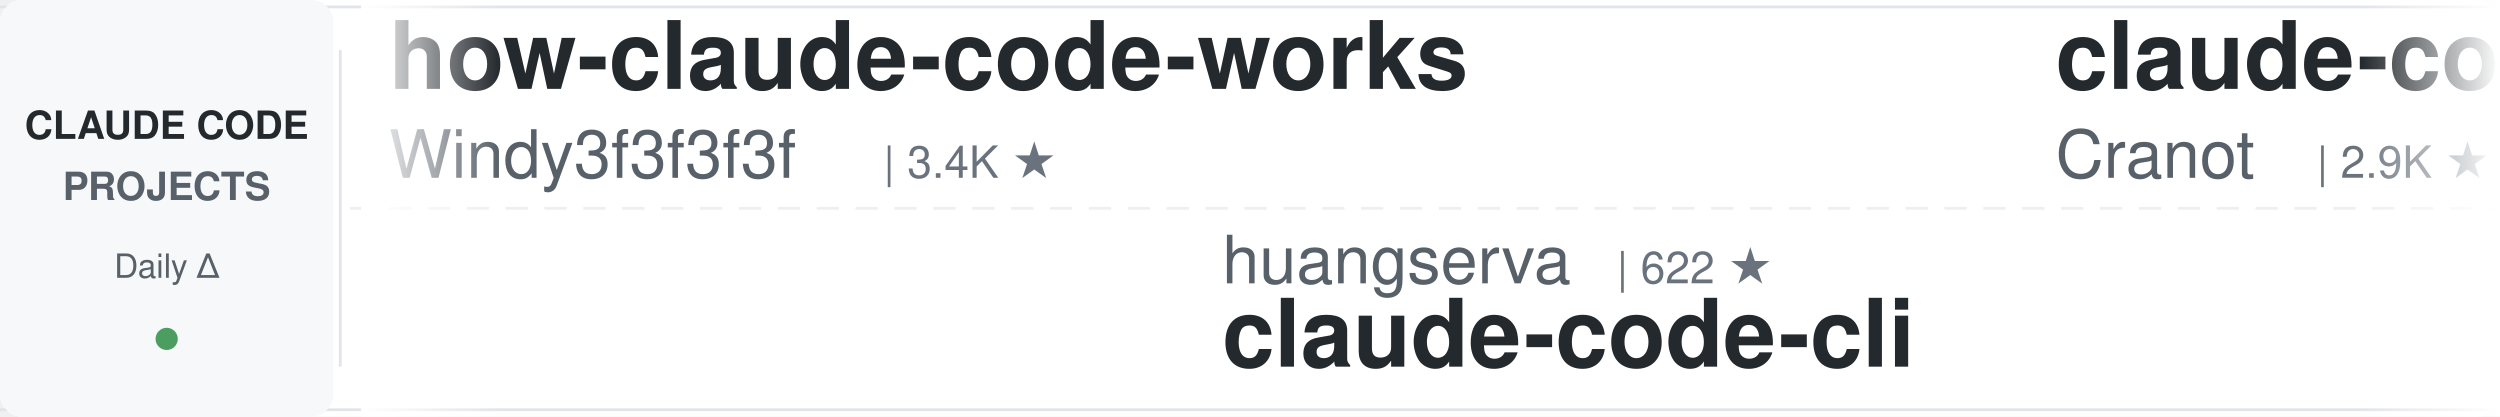
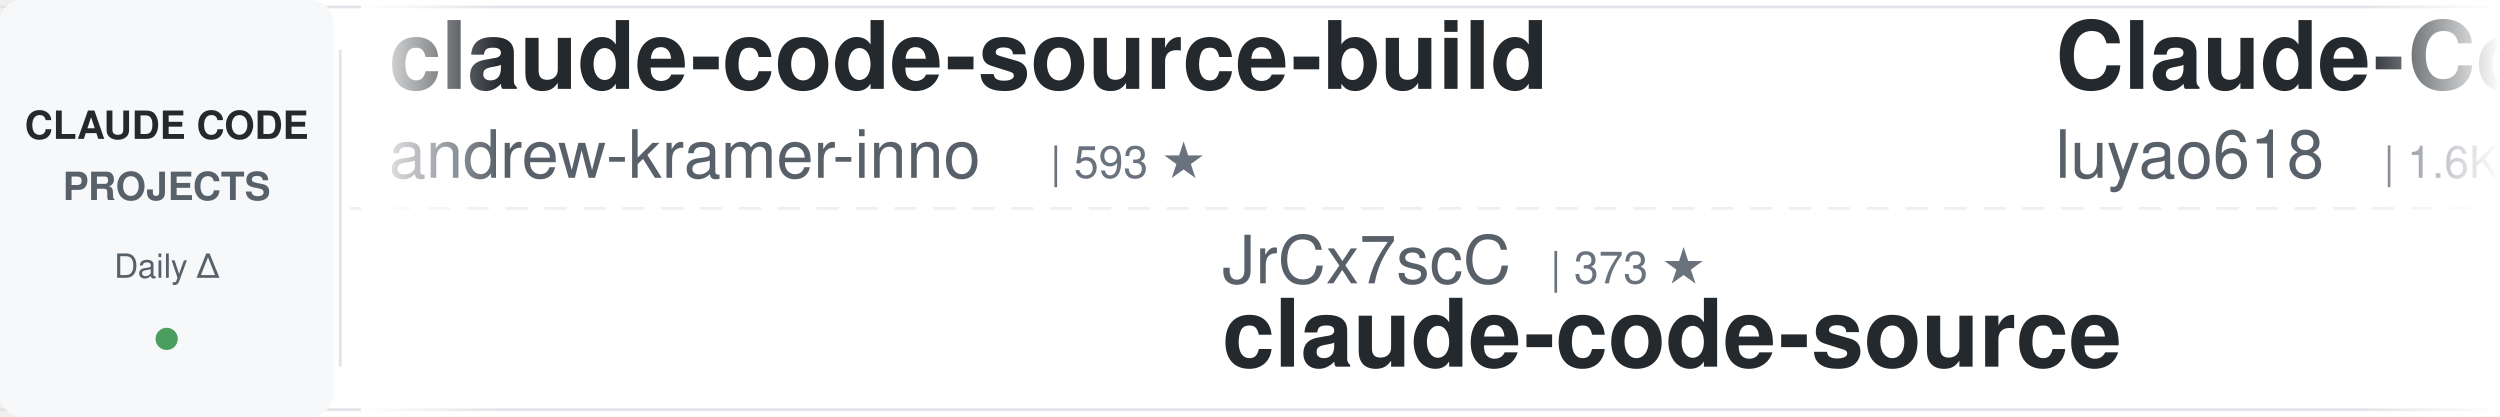
<svg xmlns="http://www.w3.org/2000/svg" width="900" height="150">
  <defs>
    <linearGradient id="leftFade" x1="0%" y1="0%" x2="100%" y2="0%">
      <stop offset="0%" style="stop-color:#ffffff;stop-opacity:1" />
      <stop offset="100%" style="stop-color:#ffffff;stop-opacity:0" />
    </linearGradient>
    <linearGradient id="rightFade" x1="0%" y1="0%" x2="100%" y2="0%">
      <stop offset="0%" style="stop-color:#ffffff;stop-opacity:0" />
      <stop offset="100%" style="stop-color:#ffffff;stop-opacity:1" />
    </linearGradient>
  </defs>
  <rect width="900" height="150" fill="#ffffff" rx="8" />
  <rect x="0" y="2" width="900" height="1" fill="#e1e4e8" />
  <rect x="0" y="147" width="900" height="1" fill="#e1e4e8" />
  <line x1="0" y1="75" x2="900" y2="75" stroke="#e1e4e8" stroke-width="1" stroke-dasharray="8 6" opacity="0.6" />
  <rect x="0" y="0" width="120" height="150" fill="#f6f8fa" rx="8" />
  <text x="60" y="50" font-family="-apple-system, BlinkMacSystemFont, 'Segoe UI', Helvetica, Arial, sans-serif" font-size="14" font-weight="600" fill="#24292e" text-anchor="middle">CLAUDE CODE</text>
  <text x="60" y="72" font-family="-apple-system, BlinkMacSystemFont, 'Segoe UI', Helvetica, Arial, sans-serif" font-size="14" font-weight="600" fill="#586069" text-anchor="middle">PROJECTS</text>
  <text x="60" y="100" font-family="-apple-system, BlinkMacSystemFont, 'Segoe UI', Helvetica, Arial, sans-serif" font-size="12" font-weight="500" fill="#586069" text-anchor="middle">Daily Δ</text>
  <circle cx="60" cy="122" r="4" fill="#22863a" opacity="0.8" />
  <rect x="122" y="18" width="1" height="114" fill="#e1e4e8" />
  <clipPath id="tickerClip">
    <rect x="130" y="0" width="770" height="150" />
  </clipPath>
  <g clip-path="url(#tickerClip)">
    <g id="tickerItems">
      <animateTransform attributeName="transform" attributeType="XML" type="translate" from="0 0" to="-3000 0" dur="54s" repeatCount="indefinite" />
      <g transform="translate(0, 0)">
-         <text x="140" y="32" font-family="-apple-system, BlinkMacSystemFont, 'Segoe UI', Helvetica, Arial, sans-serif" font-size="34" font-weight="600" fill="#24292e">how-claude-code-works</text>
-         <text x="140" y="64" font-family="-apple-system, BlinkMacSystemFont, 'Segoe UI', Helvetica, Arial, sans-serif" font-size="24" font-weight="400" fill="#586069">Windy3f3f3f3f</text>
-         <text x="318" y="64" font-family="-apple-system, BlinkMacSystemFont, 'Segoe UI', Helvetica, Arial, sans-serif" font-size="16" font-weight="500" fill="#6a737d">| 3.4K ★</text>
+         <text x="140" y="32" font-family="-apple-system, BlinkMacSystemFont, 'Segoe UI', Helvetica, Arial, sans-serif" font-size="34" font-weight="600" fill="#24292e">claude-code-source-build</text>
+         <text x="140" y="64" font-family="-apple-system, BlinkMacSystemFont, 'Segoe UI', Helvetica, Arial, sans-serif" font-size="24" font-weight="400" fill="#586069">andrew-kramer-inno</text>
+         <text x="378" y="64" font-family="-apple-system, BlinkMacSystemFont, 'Segoe UI', Helvetica, Arial, sans-serif" font-size="16" font-weight="500" fill="#6a737d">| 593 ★</text>
      </g>
      <g transform="translate(300, 0)">
-         <text x="140" y="102" font-family="-apple-system, BlinkMacSystemFont, 'Segoe UI', Helvetica, Arial, sans-serif" font-size="24" font-weight="400" fill="#586069">huangserva</text>
-         <text x="282" y="102" font-family="-apple-system, BlinkMacSystemFont, 'Segoe UI', Helvetica, Arial, sans-serif" font-size="16" font-weight="500" fill="#6a737d">| 622 ★</text>
-         <text x="140" y="132" font-family="-apple-system, BlinkMacSystemFont, 'Segoe UI', Helvetica, Arial, sans-serif" font-size="34" font-weight="600" fill="#24292e">claude-code-cli</text>
+         <text x="140" y="102" font-family="-apple-system, BlinkMacSystemFont, 'Segoe UI', Helvetica, Arial, sans-serif" font-size="24" font-weight="400" fill="#586069">JrCx7scC</text>
+         <text x="258" y="102" font-family="-apple-system, BlinkMacSystemFont, 'Segoe UI', Helvetica, Arial, sans-serif" font-size="16" font-weight="500" fill="#6a737d">| 373 ★</text>
+         <text x="140" y="132" font-family="-apple-system, BlinkMacSystemFont, 'Segoe UI', Helvetica, Arial, sans-serif" font-size="34" font-weight="600" fill="#24292e">claude-code-source</text>
      </g>
      <g transform="translate(600, 0)">
-         <text x="140" y="32" font-family="-apple-system, BlinkMacSystemFont, 'Segoe UI', Helvetica, Arial, sans-serif" font-size="34" font-weight="600" fill="#24292e">claude-code-guide</text>
-         <text x="140" y="64" font-family="-apple-system, BlinkMacSystemFont, 'Segoe UI', Helvetica, Arial, sans-serif" font-size="24" font-weight="400" fill="#586069">Cranot</text>
-         <text x="234" y="64" font-family="-apple-system, BlinkMacSystemFont, 'Segoe UI', Helvetica, Arial, sans-serif" font-size="16" font-weight="500" fill="#6a737d">| 2.9K ★</text>
+         <text x="140" y="32" font-family="-apple-system, BlinkMacSystemFont, 'Segoe UI', Helvetica, Arial, sans-serif" font-size="34" font-weight="600" fill="#24292e">Claude-Code-Source-Study</text>
+         <text x="140" y="64" font-family="-apple-system, BlinkMacSystemFont, 'Segoe UI', Helvetica, Arial, sans-serif" font-size="24" font-weight="400" fill="#586069">luyao618</text>
+         <text x="258" y="64" font-family="-apple-system, BlinkMacSystemFont, 'Segoe UI', Helvetica, Arial, sans-serif" font-size="16" font-weight="500" fill="#6a737d">| 1.6K ★</text>
      </g>
      <g transform="translate(900, 0)">
-         <text x="140" y="102" font-family="-apple-system, BlinkMacSystemFont, 'Segoe UI', Helvetica, Arial, sans-serif" font-size="24" font-weight="400" fill="#586069">AprilNEA</text>
-         <text x="258" y="102" font-family="-apple-system, BlinkMacSystemFont, 'Segoe UI', Helvetica, Arial, sans-serif" font-size="16" font-weight="500" fill="#6a737d">| 394 ★</text>
-         <text x="140" y="132" font-family="-apple-system, BlinkMacSystemFont, 'Segoe UI', Helvetica, Arial, sans-serif" font-size="34" font-weight="600" fill="#24292e">claude-code-source</text>
+         <text x="140" y="102" font-family="-apple-system, BlinkMacSystemFont, 'Segoe UI', Helvetica, Arial, sans-serif" font-size="24" font-weight="400" fill="#586069">pedrohcgs</text>
+         <text x="270" y="102" font-family="-apple-system, BlinkMacSystemFont, 'Segoe UI', Helvetica, Arial, sans-serif" font-size="16" font-weight="500" fill="#6a737d">| 1.4K ★</text>
+         <text x="140" y="132" font-family="-apple-system, BlinkMacSystemFont, 'Segoe UI', Helvetica, Arial, sans-serif" font-size="34" font-weight="600" fill="#24292e">claude-code-my-workflow</text>
      </g>
      <g transform="translate(1200, 0)">
-         <text x="140" y="32" font-family="-apple-system, BlinkMacSystemFont, 'Segoe UI', Helvetica, Arial, sans-serif" font-size="34" font-weight="600" fill="#24292e">Dive-into-Claude-Code</text>
-         <text x="140" y="64" font-family="-apple-system, BlinkMacSystemFont, 'Segoe UI', Helvetica, Arial, sans-serif" font-size="24" font-weight="400" fill="#586069">VILA-Lab</text>
-         <text x="258" y="64" font-family="-apple-system, BlinkMacSystemFont, 'Segoe UI', Helvetica, Arial, sans-serif" font-size="16" font-weight="500" fill="#6a737d">| 2.0K ★</text>
+         <text x="140" y="32" font-family="-apple-system, BlinkMacSystemFont, 'Segoe UI', Helvetica, Arial, sans-serif" font-size="34" font-weight="600" fill="#24292e">claude-code-engineering</text>
+         <text x="140" y="64" font-family="-apple-system, BlinkMacSystemFont, 'Segoe UI', Helvetica, Arial, sans-serif" font-size="24" font-weight="400" fill="#586069">huangjia2019</text>
+         <text x="306" y="64" font-family="-apple-system, BlinkMacSystemFont, 'Segoe UI', Helvetica, Arial, sans-serif" font-size="16" font-weight="500" fill="#6a737d">| 1.0K ★</text>
      </g>
      <g transform="translate(1500, 0)">
-         <text x="140" y="102" font-family="-apple-system, BlinkMacSystemFont, 'Segoe UI', Helvetica, Arial, sans-serif" font-size="24" font-weight="400" fill="#586069">ChrisWiles</text>
-         <text x="282" y="102" font-family="-apple-system, BlinkMacSystemFont, 'Segoe UI', Helvetica, Arial, sans-serif" font-size="16" font-weight="500" fill="#6a737d">| 6.0K ★</text>
-         <text x="140" y="132" font-family="-apple-system, BlinkMacSystemFont, 'Segoe UI', Helvetica, Arial, sans-serif" font-size="34" font-weight="600" fill="#24292e">claude-code-showcase</text>
+         <text x="140" y="102" font-family="-apple-system, BlinkMacSystemFont, 'Segoe UI', Helvetica, Arial, sans-serif" font-size="24" font-weight="400" fill="#586069">digitalsamba</text>
+         <text x="306" y="102" font-family="-apple-system, BlinkMacSystemFont, 'Segoe UI', Helvetica, Arial, sans-serif" font-size="16" font-weight="500" fill="#6a737d">| 1.9K ★</text>
+         <text x="140" y="132" font-family="-apple-system, BlinkMacSystemFont, 'Segoe UI', Helvetica, Arial, sans-serif" font-size="34" font-weight="600" fill="#24292e">claude-code-video-toolki...</text>
      </g>
      <g transform="translate(1800, 0)">
-         <text x="140" y="32" font-family="-apple-system, BlinkMacSystemFont, 'Segoe UI', Helvetica, Arial, sans-serif" font-size="34" font-weight="600" fill="#24292e">everything-claude-code-z...</text>
-         <text x="140" y="64" font-family="-apple-system, BlinkMacSystemFont, 'Segoe UI', Helvetica, Arial, sans-serif" font-size="24" font-weight="400" fill="#586069">xu-xiang</text>
-         <text x="258" y="64" font-family="-apple-system, BlinkMacSystemFont, 'Segoe UI', Helvetica, Arial, sans-serif" font-size="16" font-weight="500" fill="#6a737d">| 1.8K ★</text>
+         <text x="140" y="32" font-family="-apple-system, BlinkMacSystemFont, 'Segoe UI', Helvetica, Arial, sans-serif" font-size="34" font-weight="600" fill="#24292e">ECC</text>
+         <text x="140" y="64" font-family="-apple-system, BlinkMacSystemFont, 'Segoe UI', Helvetica, Arial, sans-serif" font-size="24" font-weight="400" fill="#586069">affaan-m</text>
+         <text x="258" y="64" font-family="-apple-system, BlinkMacSystemFont, 'Segoe UI', Helvetica, Arial, sans-serif" font-size="16" font-weight="500" fill="#6a737d">| 238.1K ★</text>
      </g>
      <g transform="translate(2100, 0)">
-         <text x="140" y="102" font-family="-apple-system, BlinkMacSystemFont, 'Segoe UI', Helvetica, Arial, sans-serif" font-size="24" font-weight="400" fill="#586069">krusemediallc</text>
-         <text x="318" y="102" font-family="-apple-system, BlinkMacSystemFont, 'Segoe UI', Helvetica, Arial, sans-serif" font-size="16" font-weight="500" fill="#6a737d">| 1.1K ★</text>
-         <text x="140" y="132" font-family="-apple-system, BlinkMacSystemFont, 'Segoe UI', Helvetica, Arial, sans-serif" font-size="34" font-weight="600" fill="#24292e">arcads-claude-code</text>
+         <text x="140" y="102" font-family="-apple-system, BlinkMacSystemFont, 'Segoe UI', Helvetica, Arial, sans-serif" font-size="24" font-weight="400" fill="#586069">liuup</text>
+         <text x="222" y="102" font-family="-apple-system, BlinkMacSystemFont, 'Segoe UI', Helvetica, Arial, sans-serif" font-size="16" font-weight="500" fill="#6a737d">| 3.7K ★</text>
+         <text x="140" y="132" font-family="-apple-system, BlinkMacSystemFont, 'Segoe UI', Helvetica, Arial, sans-serif" font-size="34" font-weight="600" fill="#24292e">claude-code-analysis</text>
      </g>
      <g transform="translate(2400, 0)">
-         <text x="140" y="32" font-family="-apple-system, BlinkMacSystemFont, 'Segoe UI', Helvetica, Arial, sans-serif" font-size="34" font-weight="600" fill="#24292e">claude-code-source</text>
-         <text x="140" y="64" font-family="-apple-system, BlinkMacSystemFont, 'Segoe UI', Helvetica, Arial, sans-serif" font-size="24" font-weight="400" fill="#586069">hangsman</text>
-         <text x="258" y="64" font-family="-apple-system, BlinkMacSystemFont, 'Segoe UI', Helvetica, Arial, sans-serif" font-size="16" font-weight="500" fill="#6a737d">| 790 ★</text>
+         <text x="140" y="32" font-family="-apple-system, BlinkMacSystemFont, 'Segoe UI', Helvetica, Arial, sans-serif" font-size="34" font-weight="600" fill="#24292e">claude-code-guide</text>
+         <text x="140" y="64" font-family="-apple-system, BlinkMacSystemFont, 'Segoe UI', Helvetica, Arial, sans-serif" font-size="24" font-weight="400" fill="#586069">zebbern</text>
+         <text x="246" y="64" font-family="-apple-system, BlinkMacSystemFont, 'Segoe UI', Helvetica, Arial, sans-serif" font-size="16" font-weight="500" fill="#6a737d">| 4.5K ★</text>
      </g>
      <g transform="translate(2700, 0)">
        <text x="140" y="102" font-family="-apple-system, BlinkMacSystemFont, 'Segoe UI', Helvetica, Arial, sans-serif" font-size="24" font-weight="400" fill="#586069">anthropics</text>
-         <text x="282" y="102" font-family="-apple-system, BlinkMacSystemFont, 'Segoe UI', Helvetica, Arial, sans-serif" font-size="16" font-weight="500" fill="#6a737d">| 8.5K ★</text>
-         <text x="140" y="132" font-family="-apple-system, BlinkMacSystemFont, 'Segoe UI', Helvetica, Arial, sans-serif" font-size="34" font-weight="600" fill="#24292e">claude-code-action</text>
+         <text x="282" y="102" font-family="-apple-system, BlinkMacSystemFont, 'Segoe UI', Helvetica, Arial, sans-serif" font-size="16" font-weight="500" fill="#6a737d">| 166.6K ★</text>
+         <text x="140" y="132" font-family="-apple-system, BlinkMacSystemFont, 'Segoe UI', Helvetica, Arial, sans-serif" font-size="34" font-weight="600" fill="#24292e">skills</text>
      </g>
      <g transform="translate(3000, 0)">
-         <text x="140" y="32" font-family="-apple-system, BlinkMacSystemFont, 'Segoe UI', Helvetica, Arial, sans-serif" font-size="34" font-weight="600" fill="#24292e">how-claude-code-works</text>
-         <text x="140" y="64" font-family="-apple-system, BlinkMacSystemFont, 'Segoe UI', Helvetica, Arial, sans-serif" font-size="24" font-weight="400" fill="#586069">Windy3f3f3f3f</text>
-         <text x="318" y="64" font-family="-apple-system, BlinkMacSystemFont, 'Segoe UI', Helvetica, Arial, sans-serif" font-size="16" font-weight="500" fill="#6a737d">| 3.4K ★</text>
+         <text x="140" y="32" font-family="-apple-system, BlinkMacSystemFont, 'Segoe UI', Helvetica, Arial, sans-serif" font-size="34" font-weight="600" fill="#24292e">claude-code-source-build</text>
+         <text x="140" y="64" font-family="-apple-system, BlinkMacSystemFont, 'Segoe UI', Helvetica, Arial, sans-serif" font-size="24" font-weight="400" fill="#586069">andrew-kramer-inno</text>
+         <text x="378" y="64" font-family="-apple-system, BlinkMacSystemFont, 'Segoe UI', Helvetica, Arial, sans-serif" font-size="16" font-weight="500" fill="#6a737d">| 593 ★</text>
      </g>
      <g transform="translate(3300, 0)">
-         <text x="140" y="102" font-family="-apple-system, BlinkMacSystemFont, 'Segoe UI', Helvetica, Arial, sans-serif" font-size="24" font-weight="400" fill="#586069">huangserva</text>
-         <text x="282" y="102" font-family="-apple-system, BlinkMacSystemFont, 'Segoe UI', Helvetica, Arial, sans-serif" font-size="16" font-weight="500" fill="#6a737d">| 622 ★</text>
-         <text x="140" y="132" font-family="-apple-system, BlinkMacSystemFont, 'Segoe UI', Helvetica, Arial, sans-serif" font-size="34" font-weight="600" fill="#24292e">claude-code-cli</text>
+         <text x="140" y="102" font-family="-apple-system, BlinkMacSystemFont, 'Segoe UI', Helvetica, Arial, sans-serif" font-size="24" font-weight="400" fill="#586069">JrCx7scC</text>
+         <text x="258" y="102" font-family="-apple-system, BlinkMacSystemFont, 'Segoe UI', Helvetica, Arial, sans-serif" font-size="16" font-weight="500" fill="#6a737d">| 373 ★</text>
+         <text x="140" y="132" font-family="-apple-system, BlinkMacSystemFont, 'Segoe UI', Helvetica, Arial, sans-serif" font-size="34" font-weight="600" fill="#24292e">claude-code-source</text>
      </g>
      <g transform="translate(3600, 0)">
-         <text x="140" y="32" font-family="-apple-system, BlinkMacSystemFont, 'Segoe UI', Helvetica, Arial, sans-serif" font-size="34" font-weight="600" fill="#24292e">claude-code-guide</text>
-         <text x="140" y="64" font-family="-apple-system, BlinkMacSystemFont, 'Segoe UI', Helvetica, Arial, sans-serif" font-size="24" font-weight="400" fill="#586069">Cranot</text>
-         <text x="234" y="64" font-family="-apple-system, BlinkMacSystemFont, 'Segoe UI', Helvetica, Arial, sans-serif" font-size="16" font-weight="500" fill="#6a737d">| 2.9K ★</text>
+         <text x="140" y="32" font-family="-apple-system, BlinkMacSystemFont, 'Segoe UI', Helvetica, Arial, sans-serif" font-size="34" font-weight="600" fill="#24292e">Claude-Code-Source-Study</text>
+         <text x="140" y="64" font-family="-apple-system, BlinkMacSystemFont, 'Segoe UI', Helvetica, Arial, sans-serif" font-size="24" font-weight="400" fill="#586069">luyao618</text>
+         <text x="258" y="64" font-family="-apple-system, BlinkMacSystemFont, 'Segoe UI', Helvetica, Arial, sans-serif" font-size="16" font-weight="500" fill="#6a737d">| 1.6K ★</text>
      </g>
      <g transform="translate(3900, 0)">
-         <text x="140" y="102" font-family="-apple-system, BlinkMacSystemFont, 'Segoe UI', Helvetica, Arial, sans-serif" font-size="24" font-weight="400" fill="#586069">AprilNEA</text>
-         <text x="258" y="102" font-family="-apple-system, BlinkMacSystemFont, 'Segoe UI', Helvetica, Arial, sans-serif" font-size="16" font-weight="500" fill="#6a737d">| 394 ★</text>
-         <text x="140" y="132" font-family="-apple-system, BlinkMacSystemFont, 'Segoe UI', Helvetica, Arial, sans-serif" font-size="34" font-weight="600" fill="#24292e">claude-code-source</text>
+         <text x="140" y="102" font-family="-apple-system, BlinkMacSystemFont, 'Segoe UI', Helvetica, Arial, sans-serif" font-size="24" font-weight="400" fill="#586069">pedrohcgs</text>
+         <text x="270" y="102" font-family="-apple-system, BlinkMacSystemFont, 'Segoe UI', Helvetica, Arial, sans-serif" font-size="16" font-weight="500" fill="#6a737d">| 1.4K ★</text>
+         <text x="140" y="132" font-family="-apple-system, BlinkMacSystemFont, 'Segoe UI', Helvetica, Arial, sans-serif" font-size="34" font-weight="600" fill="#24292e">claude-code-my-workflow</text>
      </g>
    </g>
  </g>
  <rect x="130" y="0" width="50" height="150" fill="url(#leftFade)" />
  <rect x="850" y="0" width="50" height="150" fill="url(#rightFade)" />
</svg>
